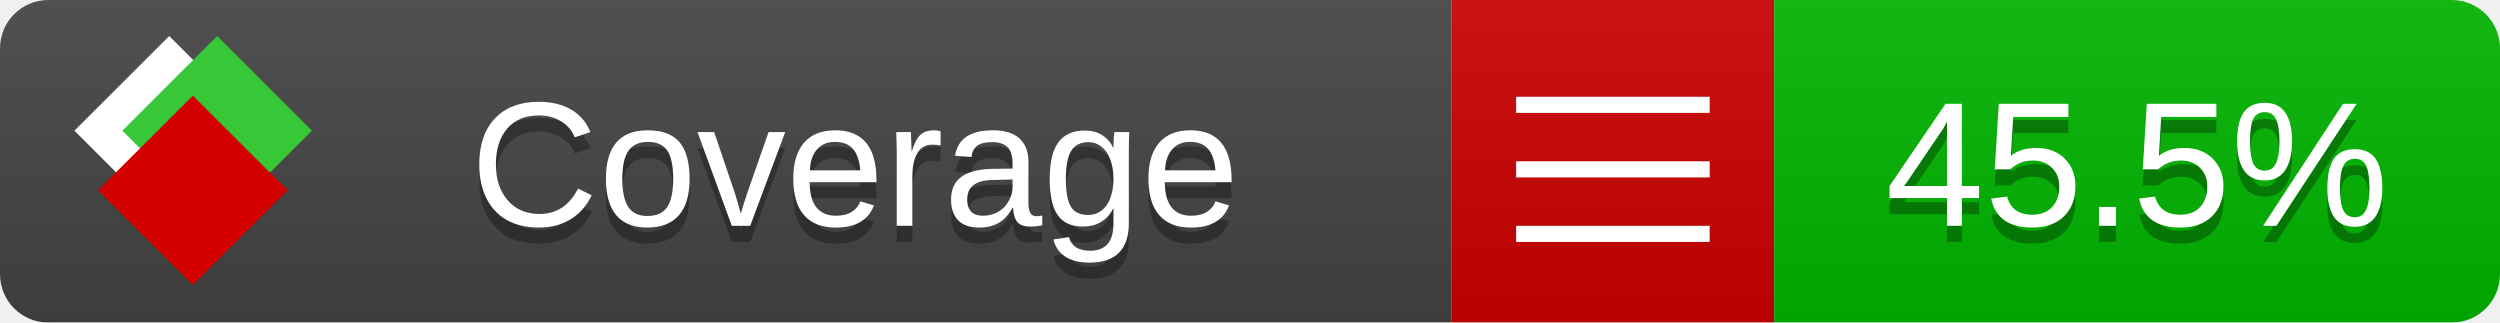
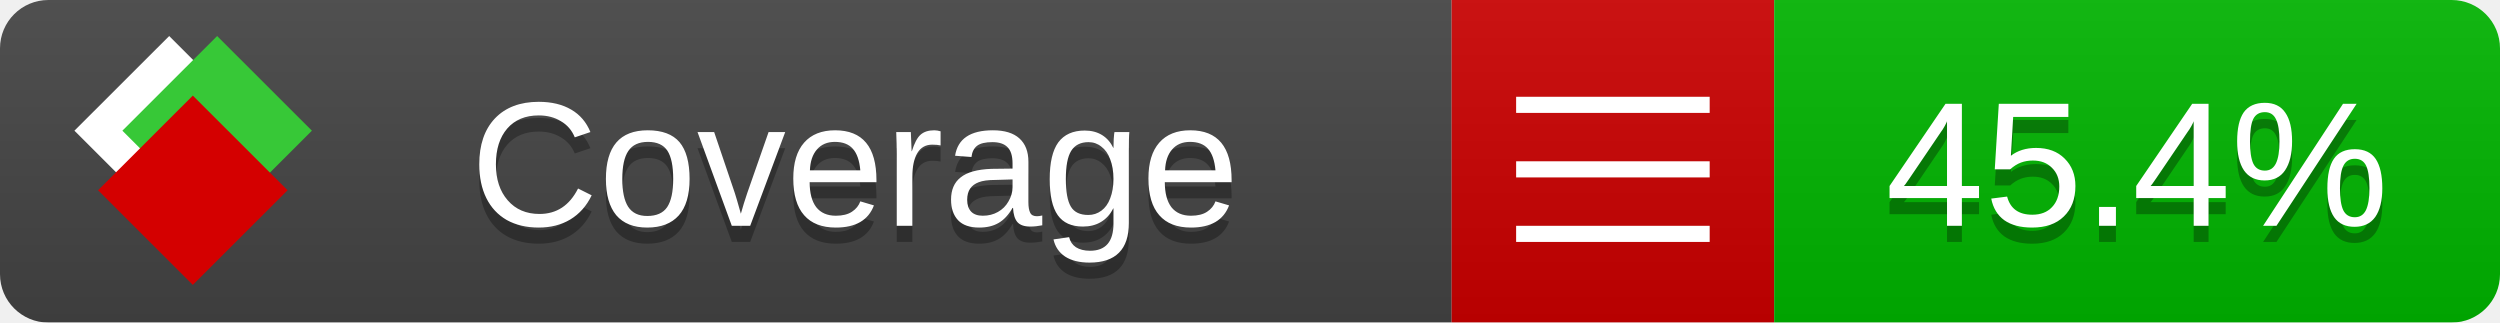
<svg xmlns="http://www.w3.org/2000/svg" xmlns:xlink="http://www.w3.org/1999/xlink" width="155" height="20">
  <style type="text/css">
          
            @keyframes fade1 {
                0% { visibility: visible; opacity: 1; }
               23% { visibility: visible; opacity: 1; }
               25% { visibility: hidden; opacity: 0; }
               48% { visibility: hidden; opacity: 0; }
               50% { visibility: hidden; opacity: 0; }
               73% { visibility: hidden; opacity: 0; }
               75% { visibility: hidden; opacity: 0; }
               98% { visibility: hidden; opacity: 0; }
              100% { visibility: visible; opacity: 1; }
            }
            @keyframes fade2 {
                0% { visibility: hidden; opacity: 0; }
               23% { visibility: hidden; opacity: 0; }
               25% { visibility: visible; opacity: 1; }
               48% { visibility: visible; opacity: 1; }
               50% { visibility: hidden; opacity: 0; }
               73% { visibility: hidden; opacity: 0; }
               75% { visibility: hidden; opacity: 0; }
               98% { visibility: hidden; opacity: 0; }
              100% { visibility: hidden; opacity: 0; }
            }
            @keyframes fade3 {
                0% { visibility: hidden; opacity: 0; }
               23% { visibility: hidden; opacity: 0; }
               25% { visibility: hidden; opacity: 0; }
               48% { visibility: hidden; opacity: 0; }
               50% { visibility: visible; opacity: 1; }
               73% { visibility: visible; opacity: 1; }
               75% { visibility: hidden; opacity: 0; }
               98% { visibility: hidden; opacity: 0; }
              100% { visibility: hidden; opacity: 0; }
            }
            @keyframes fade4 {
                0% { visibility: hidden; opacity: 0; }
               23% { visibility: hidden; opacity: 0; }
               25% { visibility: hidden; opacity: 0; }
               48% { visibility: hidden; opacity: 0; }
               50% { visibility: hidden; opacity: 0; }
               73% { visibility: hidden; opacity: 0; }
               75% { visibility: visible; opacity: 1; }
               98% { visibility: visible; opacity: 1; }
              100% { visibility: hidden; opacity: 0; }
            }
            .linecoverage {
                animation-duration: 15s;
                animation-name: fade1;
                animation-iteration-count: infinite;
            }
            .branchcoverage {
                animation-duration: 15s;
                animation-name: fade2;
                animation-iteration-count: infinite;
            }
            .methodcoverage {
                animation-duration: 15s;
                animation-name: fade3;
                animation-iteration-count: infinite;
            }
            .fullmethodcoverage {
                animation-duration: 15s;
                animation-name: fade4;
                animation-iteration-count: infinite;
            }
          
    </style>
  <defs>
    <linearGradient id="gradient" x2="0" y2="100%">
      <stop offset="0" stop-color="#bbb" stop-opacity=".1" />
      <stop offset="1" stop-opacity=".1" />
    </linearGradient>
    <linearGradient id="c">
      <stop offset="0" stop-color="#d40000" />
      <stop offset="1" stop-color="#ff2a2a" />
    </linearGradient>
    <linearGradient id="a">
      <stop offset="0" stop-color="#e0e0de" />
      <stop offset="1" stop-color="#fff" />
    </linearGradient>
    <linearGradient id="b">
      <stop offset="0" stop-color="#37c837" />
      <stop offset="1" stop-color="#217821" />
    </linearGradient>
    <linearGradient xlink:href="#a" id="e" x1="106.44" x2="69.96" y1="-11.96" y2="-46.84" gradientTransform="matrix(-.8426 -.00045 -.00045 -.8426 -94.27 -75.82)" gradientUnits="userSpaceOnUse" />
    <linearGradient xlink:href="#b" id="f" x1="56.19" x2="77.97" y1="-23.45" y2="10.62" gradientTransform="matrix(.8426 .00045 .00045 .8426 94.27 75.82)" gradientUnits="userSpaceOnUse" />
    <linearGradient xlink:href="#c" id="g" x1="79.98" x2="132.9" y1="10.79" y2="10.79" gradientTransform="matrix(.8426 .00045 .00045 .8426 94.27 75.82)" gradientUnits="userSpaceOnUse" />
    <mask id="mask">
      <rect width="155" height="20" rx="3" fill="#fff" />
    </mask>
    <g id="icon" transform="matrix(.04486 0 0 .04481 -.48 -.63)">
      <rect width="52.92" height="52.92" x="-109.72" y="-27.13" fill="url(#e)" transform="rotate(-135)" />
      <rect width="52.92" height="52.92" x="70.19" y="-39.18" fill="url(#f)" transform="rotate(45)" />
      <rect width="52.92" height="52.92" x="80.05" y="-15.74" fill="url(#g)" transform="rotate(45)" />
    </g>
  </defs>
  <g mask="url(#mask)">
    <rect x="0" y="0" width="90" height="20" fill="#444" />
    <rect x="90" y="0" width="20" height="20" fill="#c00" />
    <rect x="110" y="0" width="45" height="20" fill="#00B600" />
    <rect x="0" y="0" width="155" height="20" fill="url(#gradient)" />
  </g>
  <g>
    <path class="" stroke="#fff" d="M94 6.5 h12 M94 10.5 h12 M94 14.5 h12" />
  </g>
  <g fill="#fff" text-anchor="middle" font-family="Verdana,Arial,Geneva,sans-serif" font-size="11">
    <a xlink:href="https://github.com/danielpalme/ReportGenerator" target="_top">
      <use xlink:href="#icon" transform="translate(3,1) scale(3.5)" />
    </a>
    <text x="53" y="15" fill="#010101" fill-opacity=".3">Coverage</text>
    <text x="53" y="14" fill="#fff">Coverage</text>
-     <text class="" x="132.5" y="15" fill="#010101" fill-opacity=".3">45.5%</text>
-     <text class="" x="132.5" y="14">45.5%</text>
+     <text class="" x="132.5" y="15" fill="#010101" fill-opacity=".3">45.4%</text>
+     <text class="" x="132.5" y="14">45.4%</text>
  </g>
  <g>
    <rect class="" x="90" y="0" width="65" height="20" fill-opacity="0" />
  </g>
</svg>
